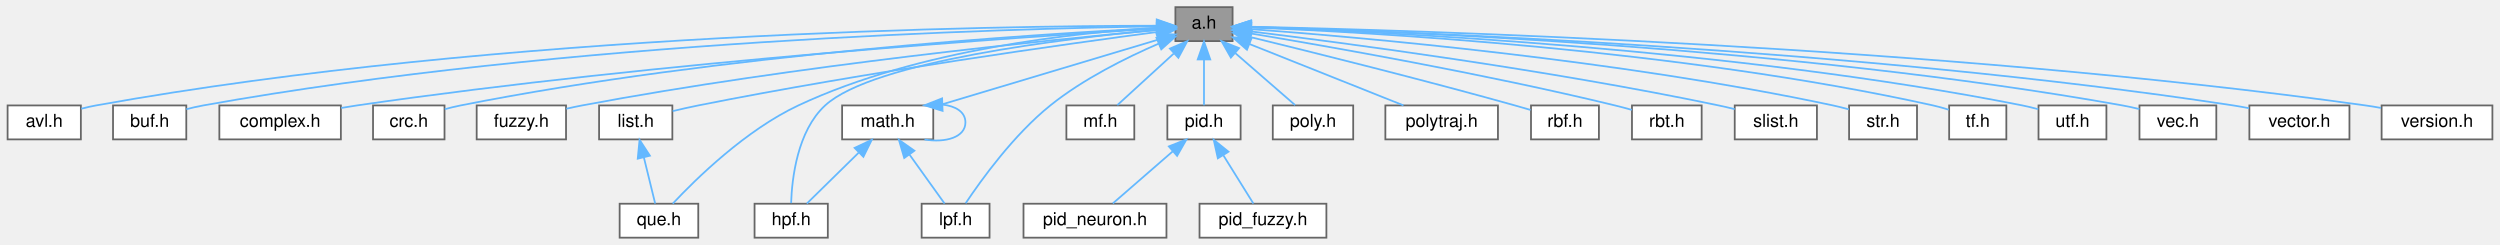
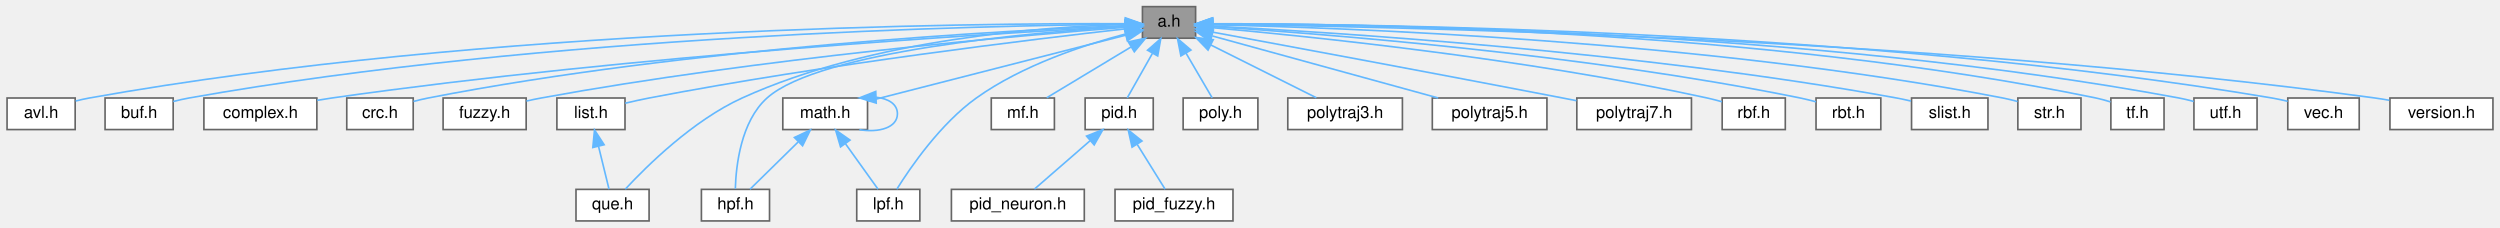
- <svg xmlns="http://www.w3.org/2000/svg" xmlns:xlink="http://www.w3.org/1999/xlink" width="1399pt" height="137pt" viewBox="0.00 0.00 1398.50 137.00">
+ <svg xmlns="http://www.w3.org/2000/svg" xmlns:xlink="http://www.w3.org/1999/xlink" width="1505pt" height="137pt" viewBox="0.00 0.00 1504.50 137.00">
  <g id="graph0" class="graph" transform="scale(1 1) rotate(0) translate(4 133)">
    <g id="Node000001" class="node">
      <g id="a_Node000001">
        <a xlink:title="algorithm library">
-           <polygon fill="#999999" stroke="#666666" points="685.5,-129 653.5,-129 653.5,-110 685.5,-110 685.5,-129" />
-           <text text-anchor="middle" x="669.5" y="-117" font-family="Helvetica,sans-Serif" font-size="10.00">a.h</text>
+           <polygon fill="#999999" stroke="#666666" points="715.5,-129 683.5,-129 683.5,-110 715.5,-110 715.5,-129" />
+           <text text-anchor="middle" x="699.5" y="-117" font-family="Helvetica,sans-Serif" font-size="10.00">a.h</text>
        </a>
      </g>
    </g>
    <g id="Node000002" class="node">
      <g id="a_Node000002">
        <a xlink:href="../../d3/d51/avl_8h.html" target="_top" xlink:title="Adelson-Velsky and Landis self-balancing binary search tree.">
          <polygon fill="white" stroke="#666666" points="41,-74 0,-74 0,-55 41,-55 41,-74" />
          <text text-anchor="middle" x="20.5" y="-62" font-family="Helvetica,sans-Serif" font-size="10.00">avl.h</text>
        </a>
      </g>
    </g>
    <g id="edge1_Node000001_Node000002" class="edge">
      <g id="a_edge1_Node000001_Node000002">
        <a xlink:title=" ">
-           <path fill="none" stroke="#63b8ff" d="M642.82,-118.61C556.37,-118.53 276.39,-114.91 49.5,-74 46.82,-73.52 44.02,-72.88 41.28,-72.17" />
-           <polygon fill="#63b8ff" stroke="#63b8ff" points="643.06,-122.11 653.06,-118.6 643.05,-115.11 643.06,-122.11" />
+           <path fill="none" stroke="#63b8ff" d="M673.01,-118.73C584.14,-119.08 288.69,-116.72 49.5,-74 46.81,-73.52 44.02,-72.88 41.28,-72.18" />
+           <polygon fill="#63b8ff" stroke="#63b8ff" points="673.28,-122.23 683.26,-118.68 673.24,-115.23 673.28,-122.23" />
        </a>
      </g>
    </g>
    <g id="Node000003" class="node">
      <g id="a_Node000003">
        <a xlink:href="../../d6/d6d/buf_8h.html" target="_top" xlink:title="basic buffer library">
          <polygon fill="white" stroke="#666666" points="100,-74 59,-74 59,-55 100,-55 100,-74" />
          <text text-anchor="middle" x="79.5" y="-62" font-family="Helvetica,sans-Serif" font-size="10.00">buf.h</text>
        </a>
      </g>
    </g>
    <g id="edge2_Node000001_Node000003" class="edge">
      <g id="a_edge2_Node000001_Node000003">
        <a xlink:title=" ">
-           <path fill="none" stroke="#63b8ff" d="M643.08,-118.24C562.43,-117.05 312.57,-110.47 109.5,-74 106.41,-73.45 103.18,-72.71 100.03,-71.89" />
-           <polygon fill="#63b8ff" stroke="#63b8ff" points="643.27,-121.74 653.31,-118.37 643.36,-114.74 643.27,-121.74" />
+           <path fill="none" stroke="#63b8ff" d="M673.32,-118.39C590.16,-117.65 324.87,-112.23 109.5,-74 106.41,-73.45 103.18,-72.71 100.03,-71.9" />
+           <polygon fill="#63b8ff" stroke="#63b8ff" points="673.37,-121.89 683.4,-118.47 673.42,-114.89 673.37,-121.89" />
        </a>
      </g>
    </g>
    <g id="Node000004" class="node">
      <g id="a_Node000004">
        <a xlink:href="../../d7/d3b/complex_8h.html" target="_top" xlink:title="complex number">
          <polygon fill="white" stroke="#666666" points="186.5,-74 118.5,-74 118.5,-55 186.5,-55 186.5,-74" />
          <text text-anchor="middle" x="152.5" y="-62" font-family="Helvetica,sans-Serif" font-size="10.00">complex.h</text>
        </a>
      </g>
    </g>
    <g id="edge3_Node000001_Node000004" class="edge">
      <g id="a_edge3_Node000001_Node000004">
        <a xlink:title=" ">
-           <path fill="none" stroke="#63b8ff" d="M643.08,-116.96C571.03,-112.57 365.14,-98.67 195.5,-74 192.64,-73.58 189.68,-73.1 186.71,-72.59" />
-           <polygon fill="#63b8ff" stroke="#63b8ff" points="643.28,-120.48 653.47,-117.59 643.7,-113.5 643.28,-120.48" />
+           <path fill="none" stroke="#63b8ff" d="M672.92,-117.16C597.7,-113.15 377.06,-99.88 195.5,-74 192.64,-73.59 189.68,-73.12 186.71,-72.61" />
+           <polygon fill="#63b8ff" stroke="#63b8ff" points="673.16,-120.68 683.33,-117.7 673.52,-113.69 673.16,-120.68" />
        </a>
      </g>
    </g>
    <g id="Node000005" class="node">
      <g id="a_Node000005">
        <a xlink:href="../../dc/de6/crc_8h.html" target="_top" xlink:title="Cyclic Redundancy Check.">
          <polygon fill="white" stroke="#666666" points="244.5,-74 204.5,-74 204.5,-55 244.5,-55 244.5,-74" />
          <text text-anchor="middle" x="224.5" y="-62" font-family="Helvetica,sans-Serif" font-size="10.00">crc.h</text>
        </a>
      </g>
    </g>
    <g id="edge4_Node000001_Node000005" class="edge">
      <g id="a_edge4_Node000001_Node000005">
        <a xlink:title=" ">
-           <path fill="none" stroke="#63b8ff" d="M643.15,-117.32C577.04,-113.99 398.98,-102.86 253.5,-74 250.62,-73.43 247.61,-72.7 244.67,-71.91" />
-           <polygon fill="#63b8ff" stroke="#63b8ff" points="643.32,-120.83 653.48,-117.82 643.66,-113.84 643.32,-120.83" />
+           <path fill="none" stroke="#63b8ff" d="M673.09,-117.58C603.72,-114.78 410.83,-104.63 253.5,-74 250.62,-73.44 247.61,-72.72 244.66,-71.93" />
+           <polygon fill="#63b8ff" stroke="#63b8ff" points="673.01,-121.07 683.14,-117.96 673.28,-114.08 673.01,-121.07" />
        </a>
      </g>
    </g>
    <g id="Node000006" class="node">
      <g id="a_Node000006">
        <a xlink:href="../../df/d2a/fuzzy_8h.html" target="_top" xlink:title="fuzzy operator">
          <polygon fill="white" stroke="#666666" points="312.5,-74 262.5,-74 262.5,-55 312.5,-55 312.5,-74" />
          <text text-anchor="middle" x="287.5" y="-62" font-family="Helvetica,sans-Serif" font-size="10.00">fuzzy.h</text>
        </a>
      </g>
    </g>
    <g id="edge5_Node000001_Node000006" class="edge">
      <g id="a_edge5_Node000001_Node000006">
        <a xlink:title=" ">
-           <path fill="none" stroke="#63b8ff" d="M643.29,-116.21C585.07,-110.9 440.71,-96.44 321.5,-74 318.63,-73.46 315.64,-72.82 312.68,-72.15" />
-           <polygon fill="#63b8ff" stroke="#63b8ff" points="643.17,-119.72 653.44,-117.13 643.79,-112.74 643.17,-119.72" />
+           <path fill="none" stroke="#63b8ff" d="M673.12,-116.56C611.3,-111.77 452.41,-97.97 321.5,-74 318.63,-73.47 315.64,-72.85 312.67,-72.17" />
+           <polygon fill="#63b8ff" stroke="#63b8ff" points="672.94,-120.06 683.18,-117.33 673.47,-113.08 672.94,-120.06" />
        </a>
      </g>
    </g>
    <g id="Node000007" class="node">
      <g id="a_Node000007">
        <a xlink:href="../../d1/df9/hpf_8h.html" target="_top" xlink:title="High Pass Filter.">
          <polygon fill="white" stroke="#666666" points="459,-19 418,-19 418,0 459,0 459,-19" />
          <text text-anchor="middle" x="438.5" y="-7" font-family="Helvetica,sans-Serif" font-size="10.00">hpf.h</text>
        </a>
      </g>
    </g>
    <g id="edge6_Node000001_Node000007" class="edge">
      <g id="a_edge6_Node000001_Node000007">
        <a xlink:title=" ">
-           <path fill="none" stroke="#63b8ff" d="M643.14,-116.3C592.53,-111.55 484.39,-98.72 457.5,-74 441.91,-59.67 438.92,-33.13 438.46,-19.34" />
-           <polygon fill="#63b8ff" stroke="#63b8ff" points="643.02,-119.8 653.29,-117.21 643.65,-112.83 643.02,-119.8" />
+           <path fill="none" stroke="#63b8ff" d="M673.35,-117.07C617.5,-113.5 489.11,-102.34 457.5,-74 441.74,-59.87 438.82,-33.24 438.42,-19.39" />
+           <polygon fill="#63b8ff" stroke="#63b8ff" points="673.3,-120.57 683.5,-117.69 673.73,-113.59 673.3,-120.57" />
        </a>
      </g>
    </g>
    <g id="Node000008" class="node">
      <g id="a_Node000008">
        <a xlink:href="../../da/d23/list_8h.html" target="_top" xlink:title="circular doubly linked list implementation">
          <polygon fill="white" stroke="#666666" points="372,-74 331,-74 331,-55 372,-55 372,-74" />
          <text text-anchor="middle" x="351.5" y="-62" font-family="Helvetica,sans-Serif" font-size="10.00">list.h</text>
        </a>
      </g>
    </g>
    <g id="edge7_Node000001_Node000008" class="edge">
      <g id="a_edge7_Node000001_Node000008">
        <a xlink:title=" ">
-           <path fill="none" stroke="#63b8ff" d="M643.5,-115.14C593.5,-108.52 480.56,-92.78 386.5,-74 381.84,-73.07 376.86,-71.94 372.17,-70.82" />
-           <polygon fill="#63b8ff" stroke="#63b8ff" points="643.09,-118.62 653.46,-116.45 644,-111.68 643.09,-118.62" />
+           <path fill="none" stroke="#63b8ff" d="M673.39,-115.66C619.49,-109.6 492.15,-94.29 386.5,-74 381.83,-73.1 376.85,-71.99 372.16,-70.87" />
+           <polygon fill="#63b8ff" stroke="#63b8ff" points="673.12,-119.15 683.45,-116.78 673.9,-112.19 673.12,-119.15" />
        </a>
      </g>
    </g>
    <g id="Node000009" class="node">
      <g id="a_Node000009">
        <a xlink:href="../../d9/dc9/que_8h.html" target="_top" xlink:title="basic queue library">
          <polygon fill="white" stroke="#666666" points="386.5,-19 342.5,-19 342.5,0 386.5,0 386.5,-19" />
          <text text-anchor="middle" x="364.5" y="-7" font-family="Helvetica,sans-Serif" font-size="10.00">que.h</text>
        </a>
      </g>
    </g>
-     <g id="edge20_Node000001_Node000009" class="edge">
-       <g id="a_edge20_Node000001_Node000009">
-         <a xlink:title=" ">
-           <path fill="none" stroke="#63b8ff" d="M643.19,-117.46C599.53,-114.85 510.21,-105.75 442.5,-74 413.09,-60.21 385.24,-32.94 372.21,-19.05" />
-           <polygon fill="#63b8ff" stroke="#63b8ff" points="643.09,-120.96 653.26,-117.99 643.46,-113.97 643.09,-120.96" />
+     <g id="edge22_Node000001_Node000009" class="edge">
+       <g id="a_edge22_Node000001_Node000009">
+         <a xlink:title=" ">
+           <path fill="none" stroke="#63b8ff" d="M673.17,-118.28C625.15,-116.95 521.07,-109.78 442.5,-74 412.94,-60.54 385.16,-33.12 372.18,-19.13" />
+           <polygon fill="#63b8ff" stroke="#63b8ff" points="673.26,-121.78 683.33,-118.49 673.41,-114.78 673.26,-121.78" />
        </a>
      </g>
    </g>
    <g id="Node000010" class="node">
      <g id="a_Node000010">
        <a xlink:href="../../db/d80/lpf_8h.html" target="_top" xlink:title="Low Pass Filter.">
          <polygon fill="white" stroke="#666666" points="549.5,-19 511.5,-19 511.5,0 549.5,0 549.5,-19" />
          <text text-anchor="middle" x="530.5" y="-7" font-family="Helvetica,sans-Serif" font-size="10.00">lpf.h</text>
        </a>
      </g>
    </g>
    <g id="edge9_Node000001_Node000010" class="edge">
      <g id="a_edge9_Node000001_Node000010">
        <a xlink:title=" ">
-           <path fill="none" stroke="#63b8ff" d="M644.18,-108.6C626.16,-100.81 601.97,-88.83 583.5,-74 563.12,-57.64 544.93,-32.45 536.12,-19.25" />
-           <polygon fill="#63b8ff" stroke="#63b8ff" points="642.91,-111.85 653.48,-112.48 645.6,-105.39 642.91,-111.85" />
+           <path fill="none" stroke="#63b8ff" d="M673.47,-112.58C648.67,-106.05 611.13,-93.76 583.5,-74 562.01,-58.63 544.03,-32.55 535.62,-19.1" />
+           <polygon fill="#63b8ff" stroke="#63b8ff" points="672.7,-116 683.25,-115.03 674.4,-109.21 672.7,-116" />
        </a>
      </g>
    </g>
    <g id="Node000011" class="node">
      <g id="a_Node000011">
        <a xlink:href="../../df/db1/math_8h.html" target="_top" xlink:title="mathematical algorithm library">
          <polygon fill="white" stroke="#666666" points="518,-74 467,-74 467,-55 518,-55 518,-74" />
          <text text-anchor="middle" x="492.5" y="-62" font-family="Helvetica,sans-Serif" font-size="10.00">math.h</text>
        </a>
      </g>
    </g>
    <g id="edge10_Node000001_Node000011" class="edge">
      <g id="a_edge10_Node000001_Node000011">
        <a xlink:title=" ">
-           <path fill="none" stroke="#63b8ff" d="M643.49,-110.71C609.88,-100.65 551.71,-83.23 518.23,-73.2" />
-           <polygon fill="#63b8ff" stroke="#63b8ff" points="642.9,-114.19 653.48,-113.7 644.9,-107.48 642.9,-114.19" />
+           <path fill="none" stroke="#63b8ff" d="M673.48,-111.84C633.59,-101.62 557.8,-82.22 518.14,-72.07" />
+           <polygon fill="#63b8ff" stroke="#63b8ff" points="672.7,-115.25 683.26,-114.34 674.44,-108.47 672.7,-115.25" />
        </a>
      </g>
    </g>
    <g id="Node000012" class="node">
      <g id="a_Node000012">
        <a xlink:href="../../d6/dea/mf_8h.html" target="_top" xlink:title="membership function">
          <polygon fill="white" stroke="#666666" points="630.5,-74 592.5,-74 592.5,-55 630.5,-55 630.5,-74" />
          <text text-anchor="middle" x="611.5" y="-62" font-family="Helvetica,sans-Serif" font-size="10.00">mf.h</text>
        </a>
      </g>
    </g>
    <g id="edge14_Node000001_Node000012" class="edge">
      <g id="a_edge14_Node000001_Node000012">
        <a xlink:title=" ">
-           <path fill="none" stroke="#63b8ff" d="M652.59,-103.04C642.3,-93.64 629.53,-81.98 620.99,-74.17" />
-           <polygon fill="#63b8ff" stroke="#63b8ff" points="650.44,-105.82 660.18,-109.98 655.16,-100.66 650.44,-105.82" />
+           <path fill="none" stroke="#63b8ff" d="M676.58,-104.7C660.55,-95.04 639.63,-82.44 625.9,-74.17" />
+           <polygon fill="#63b8ff" stroke="#63b8ff" points="674.99,-107.82 685.36,-109.98 678.6,-101.83 674.99,-107.82" />
        </a>
      </g>
    </g>
    <g id="Node000013" class="node">
      <g id="a_Node000013">
        <a xlink:href="../../da/df0/pid_8h.html" target="_top" xlink:title="proportional integral derivative controller">
          <polygon fill="white" stroke="#666666" points="690,-74 649,-74 649,-55 690,-55 690,-74" />
          <text text-anchor="middle" x="669.5" y="-62" font-family="Helvetica,sans-Serif" font-size="10.00">pid.h</text>
        </a>
      </g>
    </g>
    <g id="edge15_Node000001_Node000013" class="edge">
      <g id="a_edge15_Node000001_Node000013">
        <a xlink:title=" ">
-           <path fill="none" stroke="#63b8ff" d="M669.5,-99.66C669.5,-90.93 669.5,-80.99 669.5,-74.09" />
-           <polygon fill="#63b8ff" stroke="#63b8ff" points="666,-99.75 669.5,-109.75 673,-99.75 666,-99.75" />
+           <path fill="none" stroke="#63b8ff" d="M689.49,-100.82C684.4,-91.82 678.44,-81.29 674.36,-74.09" />
+           <polygon fill="#63b8ff" stroke="#63b8ff" points="686.57,-102.77 694.55,-109.75 692.67,-99.32 686.57,-102.77" />
        </a>
      </g>
    </g>
    <g id="Node000016" class="node">
      <g id="a_Node000016">
        <a xlink:href="../../db/d57/poly_8h.html" target="_top" xlink:title="polynomial">
          <polygon fill="white" stroke="#666666" points="753,-74 708,-74 708,-55 753,-55 753,-74" />
          <text text-anchor="middle" x="730.5" y="-62" font-family="Helvetica,sans-Serif" font-size="10.00">poly.h</text>
        </a>
      </g>
    </g>
    <g id="edge18_Node000001_Node000016" class="edge">
      <g id="a_edge18_Node000001_Node000016">
        <a xlink:title=" ">
-           <path fill="none" stroke="#63b8ff" d="M686.97,-103.32C697.84,-93.87 711.44,-82.06 720.52,-74.17" />
-           <polygon fill="#63b8ff" stroke="#63b8ff" points="684.55,-100.78 679.3,-109.98 689.15,-106.07 684.55,-100.78" />
+           <path fill="none" stroke="#63b8ff" d="M709.68,-101.1C714.97,-92.04 721.22,-81.37 725.48,-74.09" />
+           <polygon fill="#63b8ff" stroke="#63b8ff" points="706.65,-99.35 704.62,-109.75 712.69,-102.88 706.65,-99.35" />
        </a>
      </g>
    </g>
    <g id="Node000017" class="node">
      <g id="a_Node000017">
-         <a xlink:href="../../df/d0b/polytraj_8h.html" target="_top" xlink:title="polynomial trajectory">
-           <polygon fill="white" stroke="#666666" points="834,-74 771,-74 771,-55 834,-55 834,-74" />
-           <text text-anchor="middle" x="802.5" y="-62" font-family="Helvetica,sans-Serif" font-size="10.00">polytraj.h</text>
+         <a xlink:href="../../dd/d56/polytraj3_8h.html" target="_top" xlink:title="cubic polynomial trajectory">
+           <polygon fill="white" stroke="#666666" points="840,-74 771,-74 771,-55 840,-55 840,-74" />
+           <text text-anchor="middle" x="805.5" y="-62" font-family="Helvetica,sans-Serif" font-size="10.00">polytraj3.h</text>
        </a>
      </g>
    </g>
    <g id="edge19_Node000001_Node000017" class="edge">
      <g id="a_edge19_Node000001_Node000017">
        <a xlink:title=" ">
-           <path fill="none" stroke="#63b8ff" d="M695.09,-108.3C720.08,-98.34 757.69,-83.36 781.13,-74.02" />
-           <polygon fill="#63b8ff" stroke="#63b8ff" points="693.54,-105.15 685.54,-112.11 696.13,-111.66 693.54,-105.15" />
+           <path fill="none" stroke="#63b8ff" d="M724.58,-105.96C744.18,-96.16 770.91,-82.79 788.19,-74.15" />
+           <polygon fill="#63b8ff" stroke="#63b8ff" points="722.98,-102.85 715.6,-110.45 726.11,-109.11 722.98,-102.85" />
        </a>
      </g>
    </g>
    <g id="Node000018" class="node">
      <g id="a_Node000018">
-         <a xlink:href="../../d8/dfc/rbf_8h.html" target="_top" xlink:title="radial basis function">
-           <polygon fill="white" stroke="#666666" points="890.5,-74 852.5,-74 852.5,-55 890.5,-55 890.5,-74" />
-           <text text-anchor="middle" x="871.5" y="-62" font-family="Helvetica,sans-Serif" font-size="10.00">rbf.h</text>
-         </a>
-       </g>
-     </g>
-     <g id="edge21_Node000001_Node000018" class="edge">
-       <g id="a_edge21_Node000001_Node000018">
-         <a xlink:title=" ">
-           <path fill="none" stroke="#63b8ff" d="M695.98,-112.12C730.17,-103.78 791.47,-88.54 843.5,-74 846.34,-73.21 849.33,-72.34 852.25,-71.47" />
-           <polygon fill="#63b8ff" stroke="#63b8ff" points="694.77,-108.81 685.88,-114.57 696.42,-115.61 694.77,-108.81" />
+         <a xlink:href="../../dd/d93/polytraj5_8h.html" target="_top" xlink:title="quintic polynomial trajectory">
+           <polygon fill="white" stroke="#666666" points="927,-74 858,-74 858,-55 927,-55 927,-74" />
+           <text text-anchor="middle" x="892.5" y="-62" font-family="Helvetica,sans-Serif" font-size="10.00">polytraj5.h</text>
+         </a>
+       </g>
+     </g>
+     <g id="edge20_Node000001_Node000018" class="edge">
+       <g id="a_edge20_Node000001_Node000018">
+         <a xlink:title=" ">
+           <path fill="none" stroke="#63b8ff" d="M725.64,-111.32C760.98,-101.62 823.87,-84.35 861.53,-74.01" />
+           <polygon fill="#63b8ff" stroke="#63b8ff" points="724.34,-108.05 715.62,-114.07 726.19,-114.8 724.34,-108.05" />
        </a>
      </g>
    </g>
    <g id="Node000019" class="node">
      <g id="a_Node000019">
-         <a xlink:href="../../d6/d1b/rbt_8h.html" target="_top" xlink:title="red–black self-balancing binary search tree">
-           <polygon fill="white" stroke="#666666" points="948,-74 909,-74 909,-55 948,-55 948,-74" />
-           <text text-anchor="middle" x="928.5" y="-62" font-family="Helvetica,sans-Serif" font-size="10.00">rbt.h</text>
-         </a>
-       </g>
-     </g>
-     <g id="edge22_Node000001_Node000019" class="edge">
-       <g id="a_edge22_Node000001_Node000019">
-         <a xlink:title=" ">
-           <path fill="none" stroke="#63b8ff" d="M695.64,-114.27C738.48,-107.14 826.24,-91.78 899.5,-74 902.56,-73.26 905.78,-72.4 908.91,-71.51" />
-           <polygon fill="#63b8ff" stroke="#63b8ff" points="694.8,-110.86 685.51,-115.94 695.94,-117.76 694.8,-110.86" />
+         <a xlink:href="../../df/d16/polytraj7_8h.html" target="_top" xlink:title="hepta polynomial trajectory">
+           <polygon fill="white" stroke="#666666" points="1014,-74 945,-74 945,-55 1014,-55 1014,-74" />
+           <text text-anchor="middle" x="979.5" y="-62" font-family="Helvetica,sans-Serif" font-size="10.00">polytraj7.h</text>
+         </a>
+       </g>
+     </g>
+     <g id="edge21_Node000001_Node000019" class="edge">
+       <g id="a_edge21_Node000001_Node000019">
+         <a xlink:title=" ">
+           <path fill="none" stroke="#63b8ff" d="M725.66,-113.67C769.36,-105.59 859.95,-88.75 936.5,-74 939.19,-73.48 941.97,-72.94 944.77,-72.39" />
+           <polygon fill="#63b8ff" stroke="#63b8ff" points="724.8,-110.27 715.6,-115.53 726.07,-117.16 724.8,-110.27" />
        </a>
      </g>
    </g>
    <g id="Node000020" class="node">
      <g id="a_Node000020">
-         <a xlink:href="../../d1/dad/slist_8h.html" target="_top" xlink:title="singly linked list implementation">
-           <polygon fill="white" stroke="#666666" points="1012.5,-74 966.5,-74 966.5,-55 1012.5,-55 1012.5,-74" />
-           <text text-anchor="middle" x="989.5" y="-62" font-family="Helvetica,sans-Serif" font-size="10.00">slist.h</text>
+         <a xlink:href="../../d8/dfc/rbf_8h.html" target="_top" xlink:title="radial basis function">
+           <polygon fill="white" stroke="#666666" points="1070.5,-74 1032.5,-74 1032.5,-55 1070.5,-55 1070.5,-74" />
+           <text text-anchor="middle" x="1051.5" y="-62" font-family="Helvetica,sans-Serif" font-size="10.00">rbf.h</text>
        </a>
      </g>
    </g>
    <g id="edge23_Node000001_Node000020" class="edge">
      <g id="a_edge23_Node000001_Node000020">
        <a xlink:title=" ">
-           <path fill="none" stroke="#63b8ff" d="M695.63,-115.41C746.39,-109.19 861.77,-94.05 957.5,-74 960.43,-73.39 963.48,-72.67 966.5,-71.92" />
-           <polygon fill="#63b8ff" stroke="#63b8ff" points="695.04,-111.95 685.53,-116.63 695.88,-118.9 695.04,-111.95" />
+           <path fill="none" stroke="#63b8ff" d="M725.5,-116.34C780.81,-111.43 914.05,-97.97 1023.5,-74 1026.38,-73.37 1029.39,-72.59 1032.33,-71.76" />
+           <polygon fill="#63b8ff" stroke="#63b8ff" points="725.16,-112.85 715.5,-117.21 725.77,-119.83 725.16,-112.85" />
        </a>
      </g>
    </g>
    <g id="Node000021" class="node">
      <g id="a_Node000021">
-         <a xlink:href="../../d1/d93/str_8h.html" target="_top" xlink:title="basic string library">
-           <polygon fill="white" stroke="#666666" points="1068.5,-74 1030.5,-74 1030.5,-55 1068.5,-55 1068.5,-74" />
-           <text text-anchor="middle" x="1049.5" y="-62" font-family="Helvetica,sans-Serif" font-size="10.00">str.h</text>
+         <a xlink:href="../../d6/d1b/rbt_8h.html" target="_top" xlink:title="red–black self-balancing binary search tree">
+           <polygon fill="white" stroke="#666666" points="1128,-74 1089,-74 1089,-55 1128,-55 1128,-74" />
+           <text text-anchor="middle" x="1108.5" y="-62" font-family="Helvetica,sans-Serif" font-size="10.00">rbt.h</text>
        </a>
      </g>
    </g>
    <g id="edge24_Node000001_Node000021" class="edge">
      <g id="a_edge24_Node000001_Node000021">
        <a xlink:title=" ">
-           <path fill="none" stroke="#63b8ff" d="M696.11,-116.68C755.17,-112.3 901.52,-99.6 1021.5,-74 1024.38,-73.39 1027.39,-72.61 1030.33,-71.79" />
-           <polygon fill="#63b8ff" stroke="#63b8ff" points="695.52,-113.21 685.8,-117.42 696.03,-120.19 695.52,-113.21" />
+           <path fill="none" stroke="#63b8ff" d="M725.65,-116.96C787.63,-112.98 948.1,-100.75 1079.5,-74 1082.58,-73.37 1085.82,-72.57 1088.96,-71.71" />
+           <polygon fill="#63b8ff" stroke="#63b8ff" points="725.34,-113.47 715.58,-117.59 725.78,-120.46 725.34,-113.47" />
        </a>
      </g>
    </g>
    <g id="Node000022" class="node">
      <g id="a_Node000022">
-         <a xlink:href="../../d2/d16/tf_8h.html" target="_top" xlink:title="transfer function">
-           <polygon fill="white" stroke="#666666" points="1118.5,-74 1086.5,-74 1086.5,-55 1118.5,-55 1118.5,-74" />
-           <text text-anchor="middle" x="1102.5" y="-62" font-family="Helvetica,sans-Serif" font-size="10.00">tf.h</text>
+         <a xlink:href="../../d1/dad/slist_8h.html" target="_top" xlink:title="singly linked list implementation">
+           <polygon fill="white" stroke="#666666" points="1192.5,-74 1146.5,-74 1146.5,-55 1192.5,-55 1192.5,-74" />
+           <text text-anchor="middle" x="1169.5" y="-62" font-family="Helvetica,sans-Serif" font-size="10.00">slist.h</text>
        </a>
      </g>
    </g>
    <g id="edge25_Node000001_Node000022" class="edge">
      <g id="a_edge25_Node000001_Node000022">
        <a xlink:title=" ">
-           <path fill="none" stroke="#63b8ff" d="M695.87,-117.62C761.25,-115.01 935.79,-105.42 1077.5,-74 1080.36,-73.36 1083.36,-72.52 1086.24,-71.6" />
-           <polygon fill="#63b8ff" stroke="#63b8ff" points="695.51,-114.13 685.65,-118.01 695.77,-121.13 695.51,-114.13" />
+           <path fill="none" stroke="#63b8ff" d="M725.81,-117.28C794.19,-113.8 982.94,-102.2 1137.5,-74 1140.33,-73.48 1143.27,-72.85 1146.18,-72.15" />
+           <polygon fill="#63b8ff" stroke="#63b8ff" points="725.35,-113.8 715.54,-117.79 725.7,-120.79 725.35,-113.8" />
        </a>
      </g>
    </g>
    <g id="Node000023" class="node">
      <g id="a_Node000023">
-         <a xlink:href="../../de/db7/utf_8h.html" target="_top" xlink:title="Unicode Transformation Format.">
-           <polygon fill="white" stroke="#666666" points="1174.5,-74 1136.5,-74 1136.5,-55 1174.5,-55 1174.5,-74" />
-           <text text-anchor="middle" x="1155.5" y="-62" font-family="Helvetica,sans-Serif" font-size="10.00">utf.h</text>
+         <a xlink:href="../../d1/d93/str_8h.html" target="_top" xlink:title="basic string library">
+           <polygon fill="white" stroke="#666666" points="1248.5,-74 1210.5,-74 1210.5,-55 1248.5,-55 1248.5,-74" />
+           <text text-anchor="middle" x="1229.5" y="-62" font-family="Helvetica,sans-Serif" font-size="10.00">str.h</text>
        </a>
      </g>
    </g>
    <g id="edge26_Node000001_Node000023" class="edge">
      <g id="a_edge26_Node000001_Node000023">
        <a xlink:title=" ">
-           <path fill="none" stroke="#63b8ff" d="M696.15,-117.75C767,-115.36 965.72,-106.09 1127.5,-74 1130.39,-73.43 1133.41,-72.68 1136.35,-71.86" />
-           <polygon fill="#63b8ff" stroke="#63b8ff" points="695.78,-114.26 685.9,-118.08 696,-121.26 695.78,-114.26" />
+           <path fill="none" stroke="#63b8ff" d="M726.13,-118.07C801.45,-116.43 1022.17,-108.78 1201.5,-74 1204.39,-73.44 1207.41,-72.7 1210.35,-71.88" />
+           <polygon fill="#63b8ff" stroke="#63b8ff" points="725.64,-114.58 715.71,-118.27 725.77,-121.57 725.64,-114.58" />
        </a>
      </g>
    </g>
    <g id="Node000024" class="node">
      <g id="a_Node000024">
-         <a xlink:href="../../db/d65/vec_8h.html" target="_top" xlink:title="basic vector library">
-           <polygon fill="white" stroke="#666666" points="1236,-74 1193,-74 1193,-55 1236,-55 1236,-74" />
-           <text text-anchor="middle" x="1214.5" y="-62" font-family="Helvetica,sans-Serif" font-size="10.00">vec.h</text>
+         <a xlink:href="../../d2/d16/tf_8h.html" target="_top" xlink:title="transfer function">
+           <polygon fill="white" stroke="#666666" points="1298.5,-74 1266.5,-74 1266.5,-55 1298.5,-55 1298.5,-74" />
+           <text text-anchor="middle" x="1282.5" y="-62" font-family="Helvetica,sans-Serif" font-size="10.00">tf.h</text>
        </a>
      </g>
    </g>
    <g id="edge27_Node000001_Node000024" class="edge">
      <g id="a_edge27_Node000001_Node000024">
        <a xlink:title=" ">
-           <path fill="none" stroke="#63b8ff" d="M695.73,-117.9C771.76,-115.82 998.62,-107.07 1183.5,-74 1186.58,-73.45 1189.79,-72.73 1192.93,-71.95" />
-           <polygon fill="#63b8ff" stroke="#63b8ff" points="695.53,-114.41 685.63,-118.17 695.71,-121.41 695.53,-114.41" />
+           <path fill="none" stroke="#63b8ff" d="M725.92,-118.7C806.53,-118.83 1056.16,-115.58 1257.5,-74 1260.37,-73.41 1263.37,-72.58 1266.25,-71.67" />
+           <polygon fill="#63b8ff" stroke="#63b8ff" points="725.7,-115.2 715.69,-118.67 725.67,-122.2 725.7,-115.2" />
        </a>
      </g>
    </g>
    <g id="Node000025" class="node">
      <g id="a_Node000025">
-         <a xlink:href="../../d6/d68/vector_8h.html" target="_top" xlink:title="basic vector library">
-           <polygon fill="white" stroke="#666666" points="1310.5,-74 1254.5,-74 1254.5,-55 1310.5,-55 1310.5,-74" />
-           <text text-anchor="middle" x="1282.5" y="-62" font-family="Helvetica,sans-Serif" font-size="10.00">vector.h</text>
+         <a xlink:href="../../de/db7/utf_8h.html" target="_top" xlink:title="Unicode Transformation Format.">
+           <polygon fill="white" stroke="#666666" points="1354.5,-74 1316.5,-74 1316.5,-55 1354.5,-55 1354.5,-74" />
+           <text text-anchor="middle" x="1335.5" y="-62" font-family="Helvetica,sans-Serif" font-size="10.00">utf.h</text>
        </a>
      </g>
    </g>
    <g id="edge28_Node000001_Node000025" class="edge">
      <g id="a_edge28_Node000001_Node000025">
        <a xlink:title=" ">
-           <path fill="none" stroke="#63b8ff" d="M695.79,-117.86C777.64,-115.57 1035.06,-106.12 1245.5,-74 1248.37,-73.56 1251.34,-73.02 1254.3,-72.43" />
-           <polygon fill="#63b8ff" stroke="#63b8ff" points="695.54,-114.36 685.63,-118.13 695.72,-121.36 695.54,-114.36" />
+           <path fill="none" stroke="#63b8ff" d="M725.68,-118.64C810.51,-118.67 1085.2,-115.35 1307.5,-74 1310.4,-73.46 1313.42,-72.73 1316.36,-71.92" />
+           <polygon fill="#63b8ff" stroke="#63b8ff" points="725.64,-115.14 715.64,-118.62 725.63,-122.14 725.64,-115.14" />
        </a>
      </g>
    </g>
    <g id="Node000026" class="node">
      <g id="a_Node000026">
-         <a xlink:href="../../df/dfc/version_8h.html" target="_top" xlink:title="algorithm library version">
-           <polygon fill="white" stroke="#666666" points="1390.5,-74 1328.5,-74 1328.5,-55 1390.5,-55 1390.5,-74" />
-           <text text-anchor="middle" x="1359.5" y="-62" font-family="Helvetica,sans-Serif" font-size="10.00">version.h</text>
+         <a xlink:href="../../db/d65/vec_8h.html" target="_top" xlink:title="basic vector library">
+           <polygon fill="white" stroke="#666666" points="1416,-74 1373,-74 1373,-55 1416,-55 1416,-74" />
+           <text text-anchor="middle" x="1394.5" y="-62" font-family="Helvetica,sans-Serif" font-size="10.00">vec.h</text>
        </a>
      </g>
    </g>
    <g id="edge29_Node000001_Node000026" class="edge">
      <g id="a_edge29_Node000001_Node000026">
        <a xlink:title=" ">
-           <path fill="none" stroke="#63b8ff" d="M695.88,-118.03C784.4,-116.16 1078.86,-107.63 1319.5,-74 1322.31,-73.61 1325.22,-73.13 1328.13,-72.6" />
-           <polygon fill="#63b8ff" stroke="#63b8ff" points="695.59,-114.53 685.67,-118.23 695.74,-121.53 695.59,-114.53" />
+           <path fill="none" stroke="#63b8ff" d="M725.65,-118.62C815.26,-118.65 1117.98,-115.45 1363.5,-74 1366.58,-73.48 1369.8,-72.78 1372.94,-72.01" />
+           <polygon fill="#63b8ff" stroke="#63b8ff" points="725.58,-115.12 715.57,-118.61 725.56,-122.12 725.58,-115.12" />
+         </a>
+       </g>
+     </g>
+     <g id="Node000027" class="node">
+       <g id="a_Node000027">
+         <a xlink:href="../../df/dfc/version_8h.html" target="_top" xlink:title="algorithm library version">
+           <polygon fill="white" stroke="#666666" points="1496.5,-74 1434.5,-74 1434.5,-55 1496.5,-55 1496.5,-74" />
+           <text text-anchor="middle" x="1465.5" y="-62" font-family="Helvetica,sans-Serif" font-size="10.00">version.h</text>
+         </a>
+       </g>
+     </g>
+     <g id="edge30_Node000001_Node000027" class="edge">
+       <g id="a_edge30_Node000001_Node000027">
+         <a xlink:title=" ">
+           <path fill="none" stroke="#63b8ff" d="M725.81,-118.29C820.66,-117.25 1153.79,-110.99 1425.5,-74 1428.31,-73.62 1431.22,-73.15 1434.13,-72.62" />
+           <polygon fill="#63b8ff" stroke="#63b8ff" points="725.65,-114.79 715.68,-118.39 725.72,-121.79 725.65,-114.79" />
        </a>
      </g>
    </g>
    <g id="edge8_Node000008_Node000009" class="edge">
      <g id="a_edge8_Node000008_Node000009">
        <a xlink:title=" ">
          <path fill="none" stroke="#63b8ff" d="M356.05,-44.95C358.21,-36.15 360.68,-26.06 362.39,-19.09" />
          <polygon fill="#63b8ff" stroke="#63b8ff" points="352.63,-44.2 353.65,-54.75 359.43,-45.87 352.63,-44.2" />
        </a>
      </g>
    </g>
    <g id="edge11_Node000011_Node000007" class="edge">
      <g id="a_edge11_Node000011_Node000007">
        <a xlink:title=" ">
          <path fill="none" stroke="#63b8ff" d="M476.22,-47.52C466.7,-38.18 455.06,-26.75 447.25,-19.09" />
          <polygon fill="#63b8ff" stroke="#63b8ff" points="473.99,-50.24 483.58,-54.75 478.9,-45.25 473.99,-50.24" />
        </a>
      </g>
    </g>
    <g id="edge12_Node000011_Node000010" class="edge">
      <g id="a_edge12_Node000011_Node000010">
        <a xlink:title=" ">
          <path fill="none" stroke="#63b8ff" d="M504.77,-46.39C511.31,-37.27 519.07,-26.45 524.34,-19.09" />
          <polygon fill="#63b8ff" stroke="#63b8ff" points="501.76,-44.58 498.77,-54.75 507.45,-48.66 501.76,-44.58" />
        </a>
      </g>
    </g>
    <g id="edge13_Node000011_Node000011" class="edge">
      <g id="a_edge13_Node000011_Node000011">
        <a xlink:title=" ">
          <path fill="none" stroke="#63b8ff" d="M523.17,-74.45C530.54,-73.67 536,-70.36 536,-64.5 536,-56.17 524.95,-52.98 513.09,-54.93" />
          <polygon fill="#63b8ff" stroke="#63b8ff" points="523.21,-70.95 513.09,-74.07 522.95,-77.94 523.21,-70.95" />
        </a>
      </g>
    </g>
    <g id="Node000014" class="node">
      <g id="a_Node000014">
        <a xlink:href="../../d7/d30/pid__fuzzy_8h.html" target="_top" xlink:title="fuzzy proportional integral derivative controller">
          <polygon fill="white" stroke="#666666" points="738,-19 667,-19 667,0 738,0 738,-19" />
          <text text-anchor="middle" x="702.5" y="-7" font-family="Helvetica,sans-Serif" font-size="10.00">pid_fuzzy.h</text>
        </a>
      </g>
    </g>
    <g id="edge16_Node000013_Node000014" class="edge">
      <g id="a_edge16_Node000013_Node000014">
        <a xlink:title=" ">
          <path fill="none" stroke="#63b8ff" d="M680.33,-46.1C685.97,-37.04 692.62,-26.37 697.15,-19.09" />
          <polygon fill="#63b8ff" stroke="#63b8ff" points="677.26,-44.41 674.95,-54.75 683.21,-48.11 677.26,-44.41" />
        </a>
      </g>
    </g>
    <g id="Node000015" class="node">
      <g id="a_Node000015">
        <a xlink:href="../../df/da9/pid__neuron_8h.html" target="_top" xlink:title="single neuron proportional integral derivative controller">
          <polygon fill="white" stroke="#666666" points="648.5,-19 568.5,-19 568.5,0 648.5,0 648.5,-19" />
          <text text-anchor="middle" x="608.5" y="-7" font-family="Helvetica,sans-Serif" font-size="10.00">pid_neuron.h</text>
        </a>
      </g>
    </g>
    <g id="edge17_Node000013_Node000015" class="edge">
      <g id="a_edge17_Node000013_Node000015">
        <a xlink:title=" ">
          <path fill="none" stroke="#63b8ff" d="M652.03,-48.32C641.16,-38.87 627.56,-27.06 618.48,-19.17" />
          <polygon fill="#63b8ff" stroke="#63b8ff" points="649.85,-51.07 659.7,-54.98 654.45,-45.78 649.85,-51.07" />
        </a>
      </g>
    </g>
  </g>
</svg>
